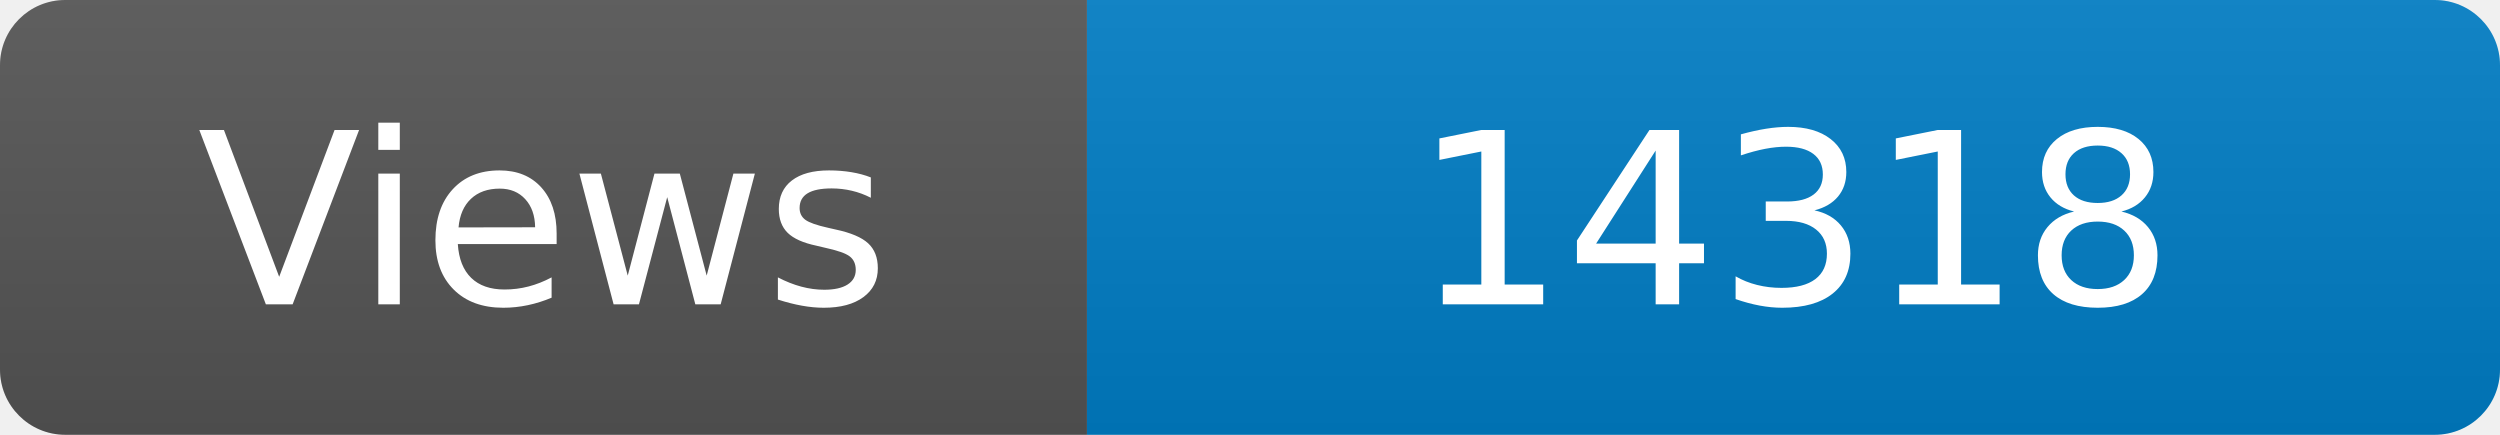
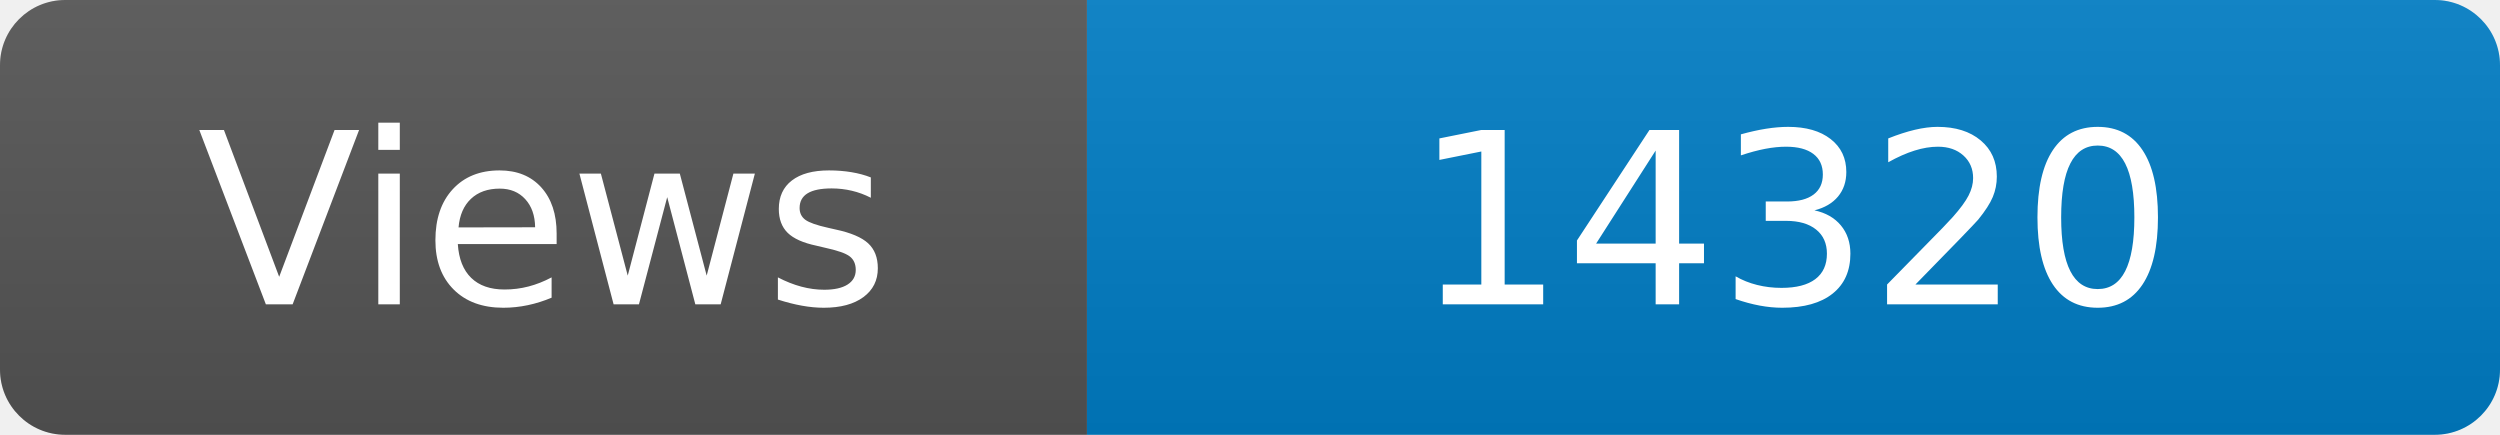
<svg xmlns="http://www.w3.org/2000/svg" width="115" height="20" role="img" aria-label="Maintained?: yes">
  <linearGradient id="s" x2="0" y2="100%">
    <stop offset="0" stop-color="#bbb" stop-opacity=".1" />
    <stop offset="1" stop-opacity=".1" />
  </linearGradient>
  <clipPath id="r">
    <rect width="115" height="20" rx="3" fill="#fff" />
  </clipPath>
  <g clip-path="url(#r)">
    <rect width="50" height="20" fill="#555" />
    <rect x="50" width="160" height="20" fill="#007ec6" />
    <rect width="115" height="20" fill="url(#s)" />
  </g>
  <g fill="#fff" text-anchor="middle" font-family="Verdana,Geneva,DejaVu Sans,sans-serif" font-size="110">
    <text x="250" y="140" transform="scale(.1)" fill="#fff">Views</text>
-     <text x="825" y="140" transform="scale(.1)" fill="#fff">14318</text>
+     <text x="825" y="140" transform="scale(.1)" fill="#fff">14320</text>
  </g>
</svg>
